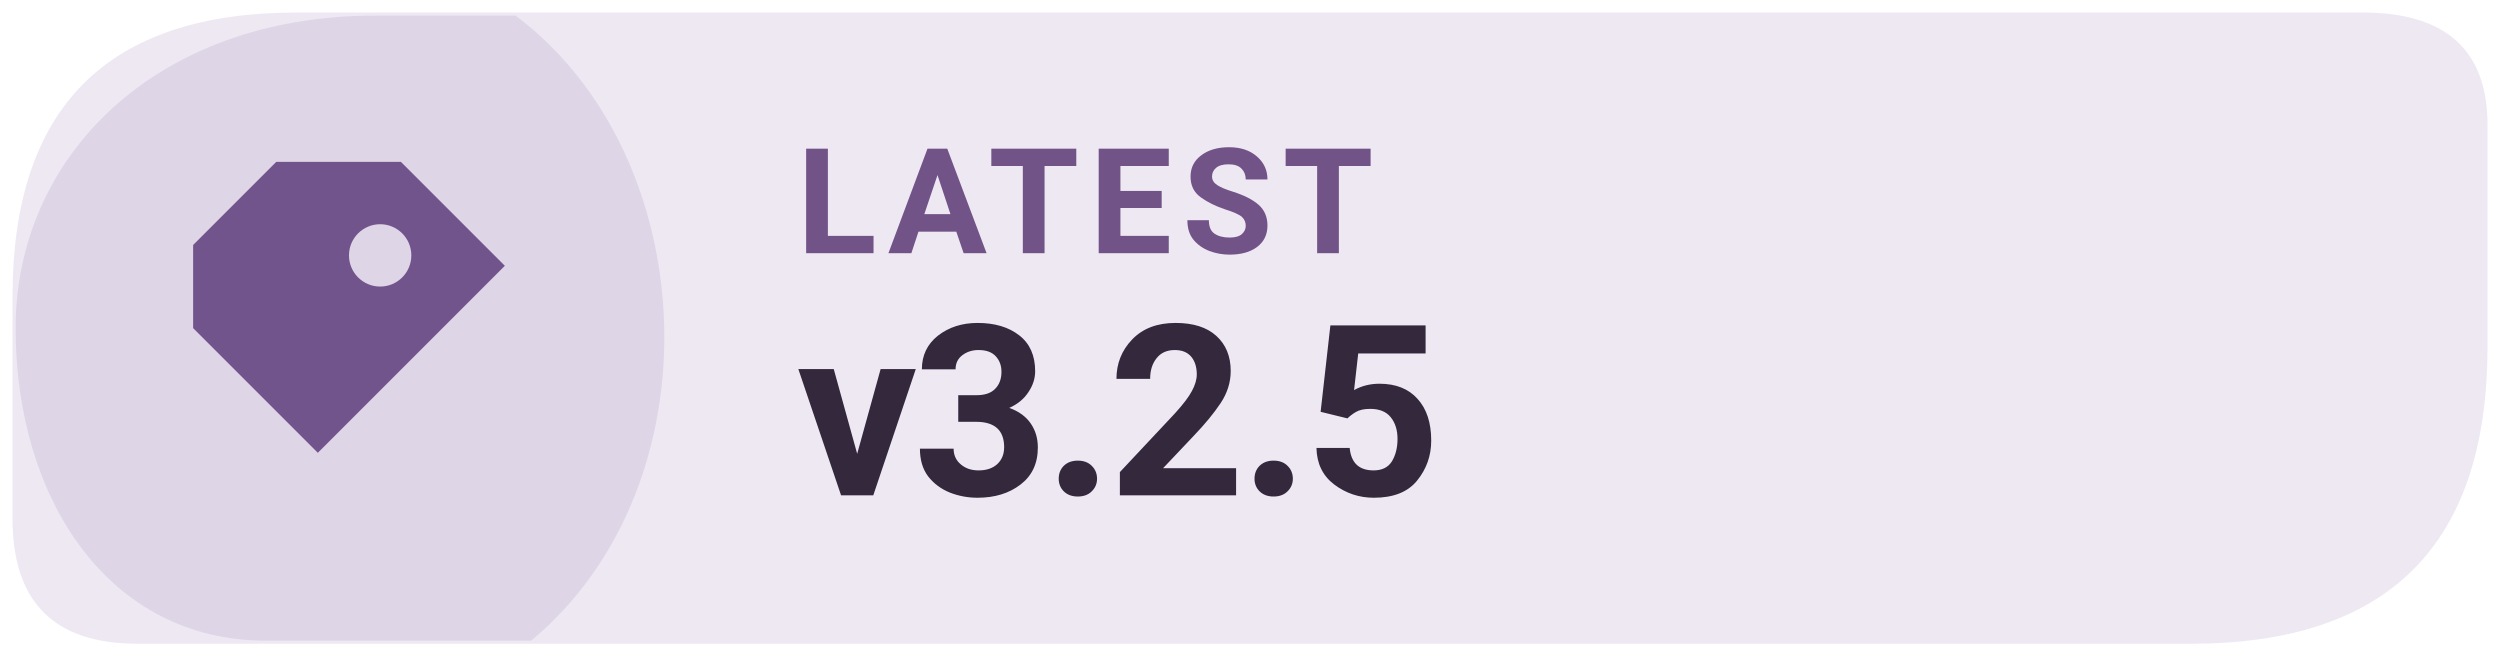
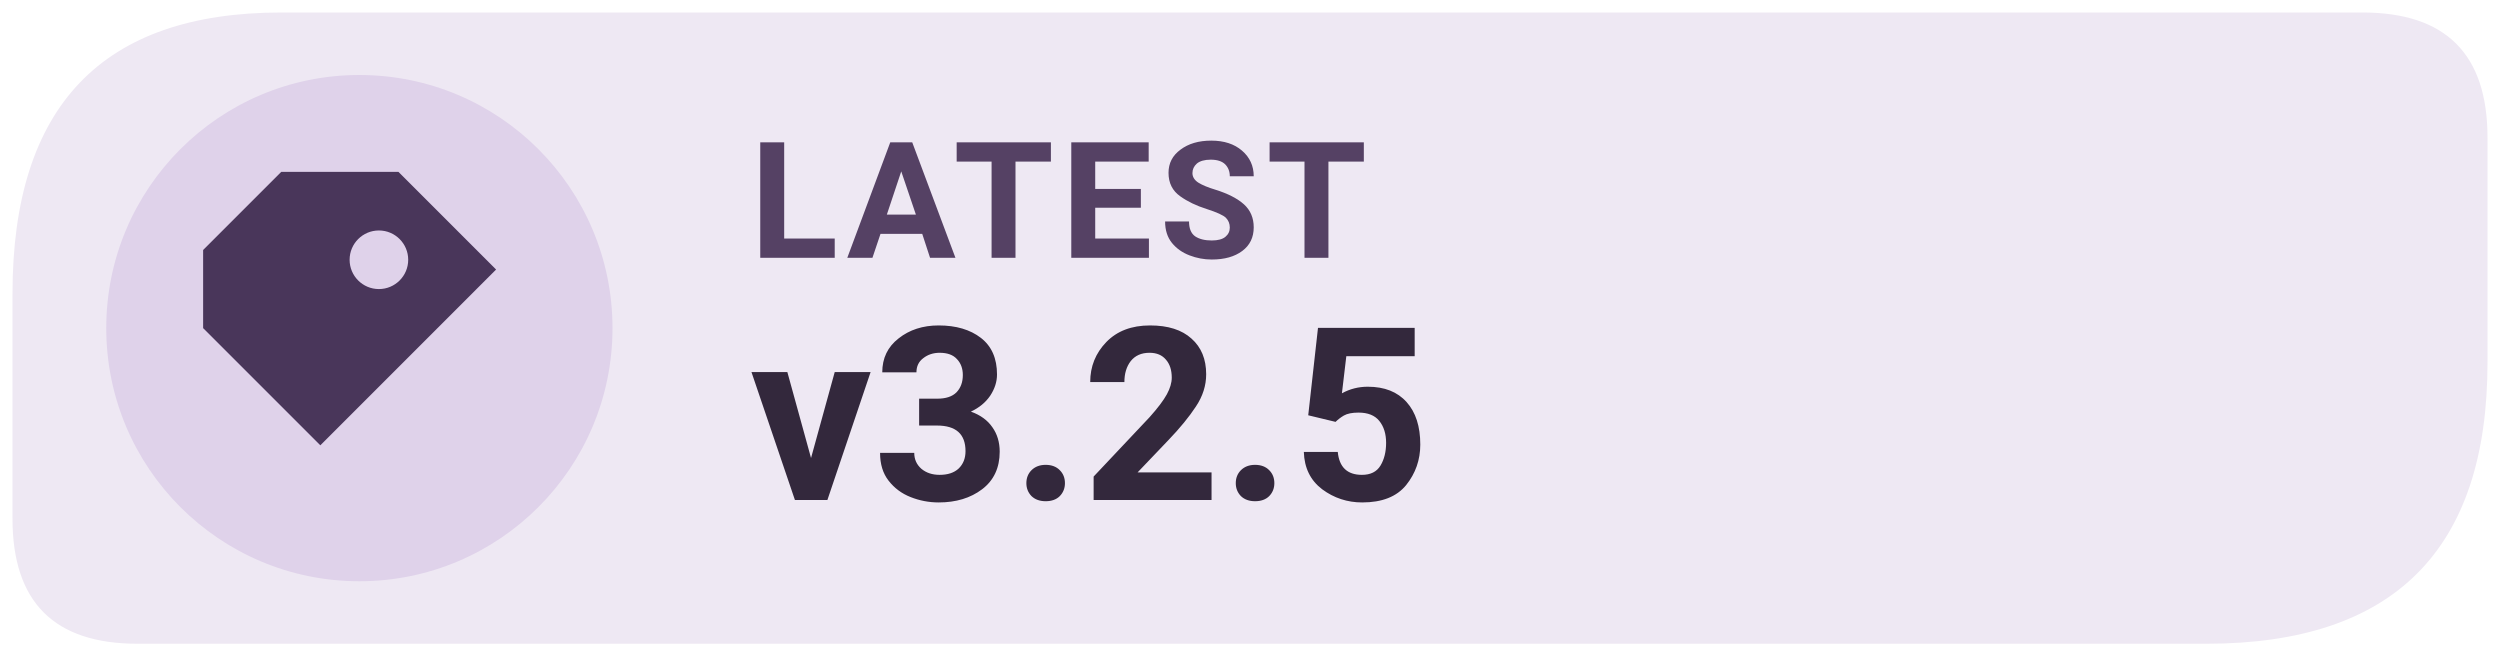
<svg xmlns="http://www.w3.org/2000/svg" width="160" height="42" viewBox="0 0 160 42" role="img" aria-label="Latest Levyra release v3.2.5">
-   <path d="M 19 0.8 H 151.2 Q 159.2 0.8 159.2 8 V 22.2 Q 159.2 41.2 140.2 41.2 H 8.8 Q .8 41.2 .8 33.2 V 19 Q .8 .8 19 .8 Z" fill="#EEE8F3" />
-   <path d="M 1 21 C 1 10 10 1 24 1 H 33 C 45 10 46 31 34 41 H 17 C 7 41 1 32 1 21 Z" fill="#72548D" opacity="0.13" />
-   <g transform="translate(23 21) scale(1.33)" style="color:#72548D">
+   <path d="M 18 .8 H 151.2 Q 159.2 .8 159.2 8.8 V 23.2 Q 159.2 41.2 141.2 41.2 H 8.8 Q .8 41.2 .8 33.2 V 18.8 Q .8 .8 18 .8 Z" fill="#EEE8F3" />
+   <circle cx="23" cy="21" r="16.2" fill="#DFD2EA" />
+   <g transform="translate(23 21) scale(1.25)" style="color:#49365A">
    <path d="M-4 -8 h6 l5 5 -9 9 -6 -6 v-4 Z M1 -5 a1.5 1.5 0 1 0 0 3 A1.5 1.5 0 0 0 1 -5 Z" fill="currentColor" />
  </g>
-   <text x="51" y="16.2" fill="#715387" font-family="system-ui,-apple-system,'Segoe UI',Roboto,Arial,sans-serif" font-size="9.4" font-weight="670" letter-spacing=".65">LATEST</text>
-   <text x="51" y="31.7" fill="#33283C" font-family="system-ui,-apple-system,'Segoe UI',Roboto,Arial,sans-serif" font-size="15.3" font-weight="710" letter-spacing="-.35">v3.2.5</text>
+   <text x="48" y="16.5" fill="#554164" font-family="system-ui,-apple-system,'Segoe UI',Roboto,Arial,sans-serif" font-size="10.4" font-weight="600" letter-spacing=".45">LATEST</text>
+   <text x="48" y="32" fill="#33283C" font-family="system-ui,-apple-system,'Segoe UI',Roboto,Arial,sans-serif" font-size="15.5" font-weight="650" letter-spacing="0">v3.2.5</text>
</svg>
